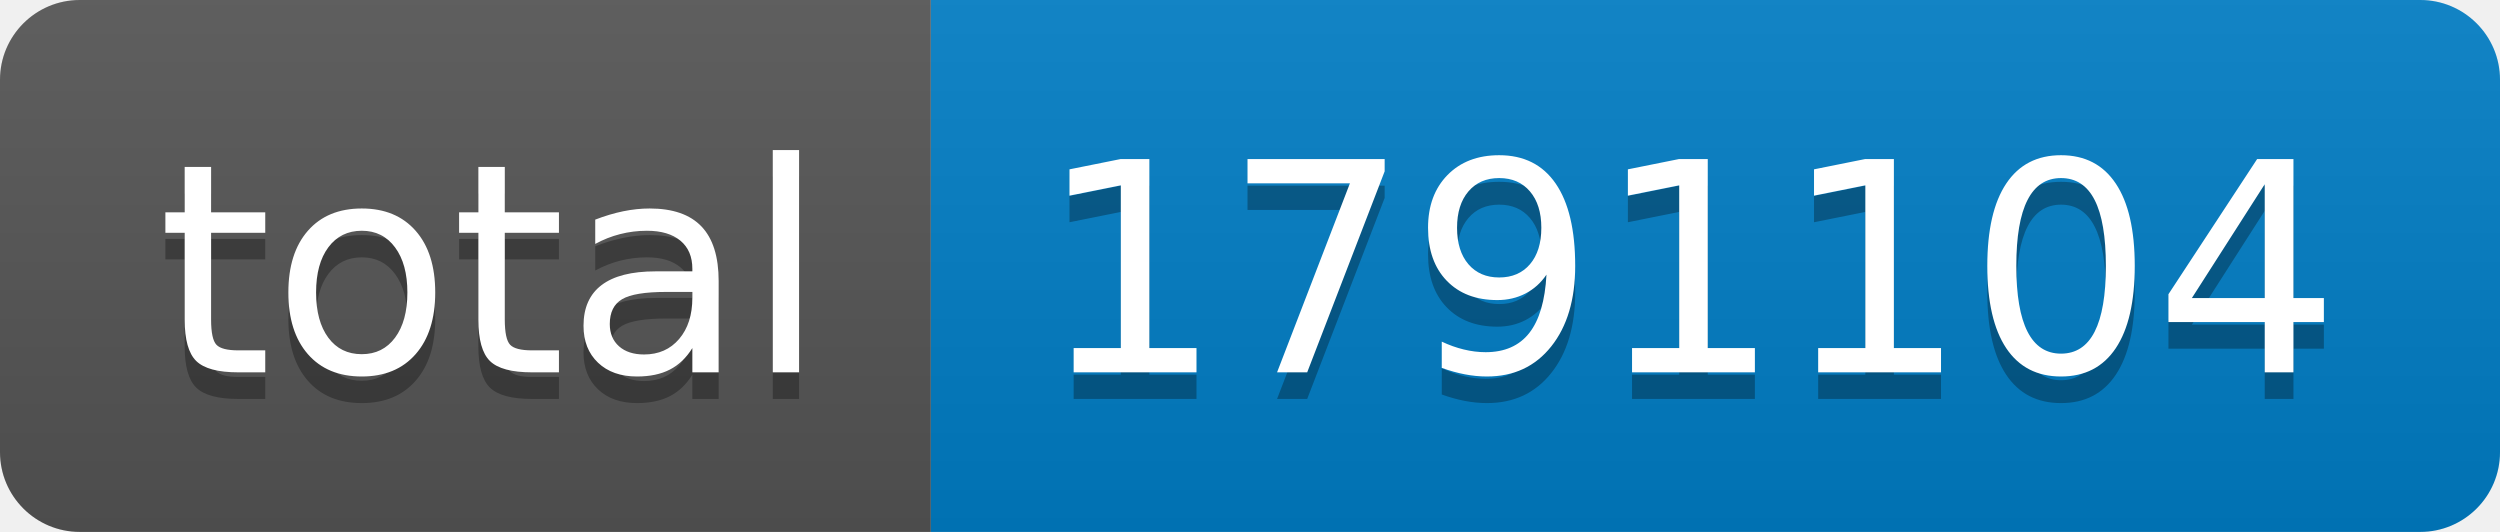
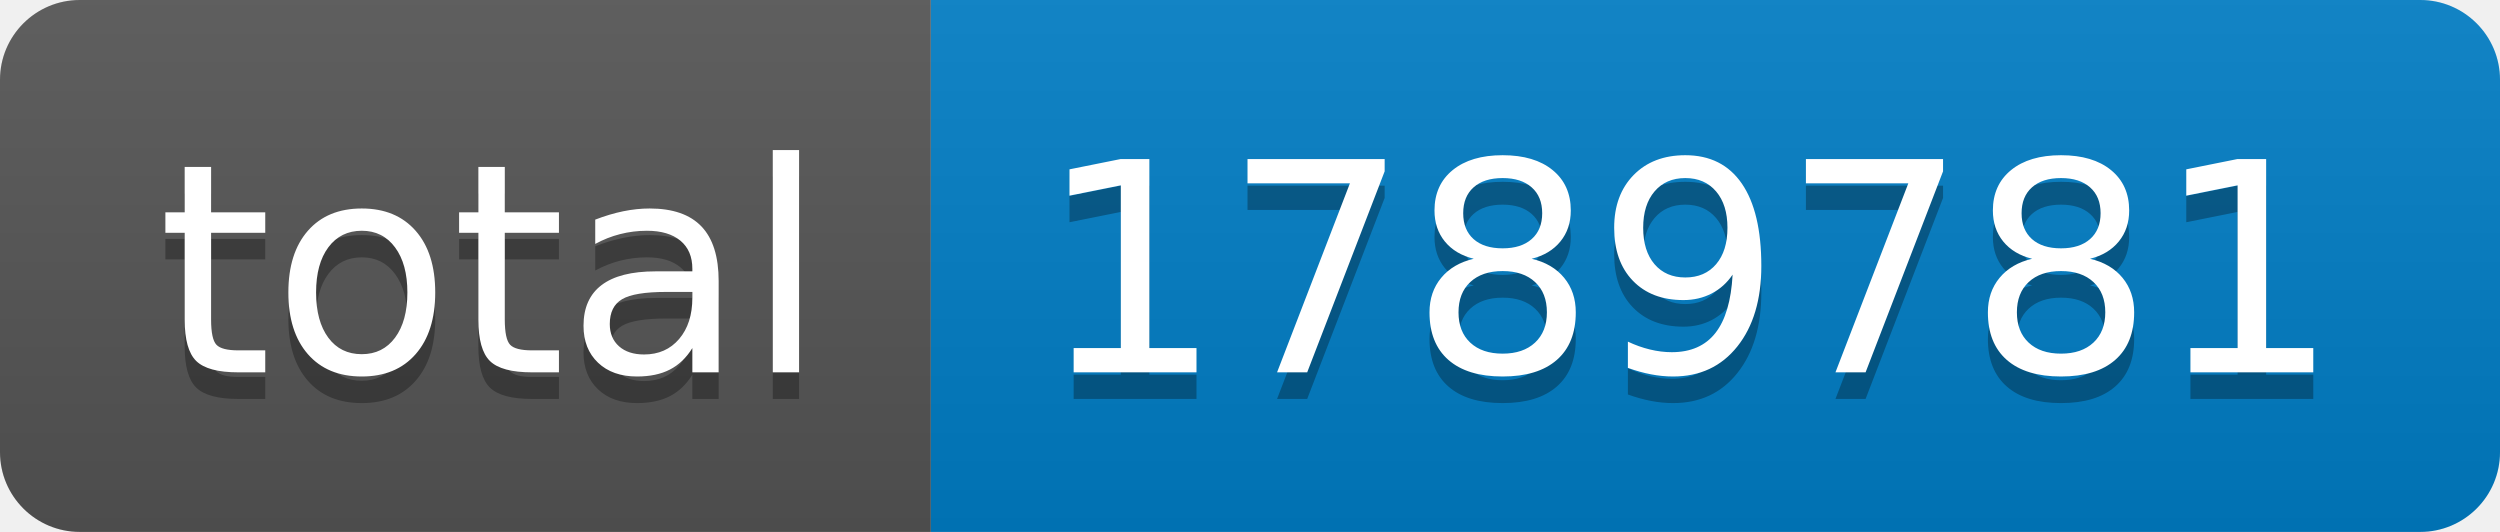
- <svg xmlns="http://www.w3.org/2000/svg" width="94" height="20" role="img" aria-label="total: 1791104">
+ <svg xmlns="http://www.w3.org/2000/svg" width="94" height="20" role="img" aria-label="total: 1789781">
  <linearGradient id="s" x2="0" y2="100%">
    <stop offset="0" stop-color="#bbb" stop-opacity=".1" />
    <stop offset="1" stop-opacity=".1" />
  </linearGradient>
  <clipPath id="r">
    <rect width="94" height="20" rx="3" fill="#fff" />
  </clipPath>
  <g clip-path="url(#r)">
    <rect width="35" height="20" fill="#555" />
    <rect x="35" width="59" height="20" fill="#007ec6" />
    <rect width="94" height="20" fill="url(#s)" />
  </g>
  <g fill="#fff" text-anchor="middle" font-family="Verdana,Geneva,DejaVu Sans,sans-serif" text-rendering="geometricPrecision" font-size="110">
    <text aria-hidden="true" x="185" y="150" fill="#010101" fill-opacity=".3" transform="scale(.1)" textLength="250">total</text>
    <text x="185" y="140" transform="scale(.1)" fill="#fff" textLength="250">total</text>
-     <text aria-hidden="true" x="635" y="150" fill="#010101" fill-opacity=".3" transform="scale(.1)" textLength="490">1791104</text>
-     <text x="635" y="140" transform="scale(.1)" fill="#fff" textLength="490">1791104</text>
+     <text aria-hidden="true" x="635" y="150" fill="#010101" fill-opacity=".3" transform="scale(.1)" textLength="490">1789781</text>
+     <text x="635" y="140" transform="scale(.1)" fill="#fff" textLength="490">1789781</text>
  </g>
</svg>
